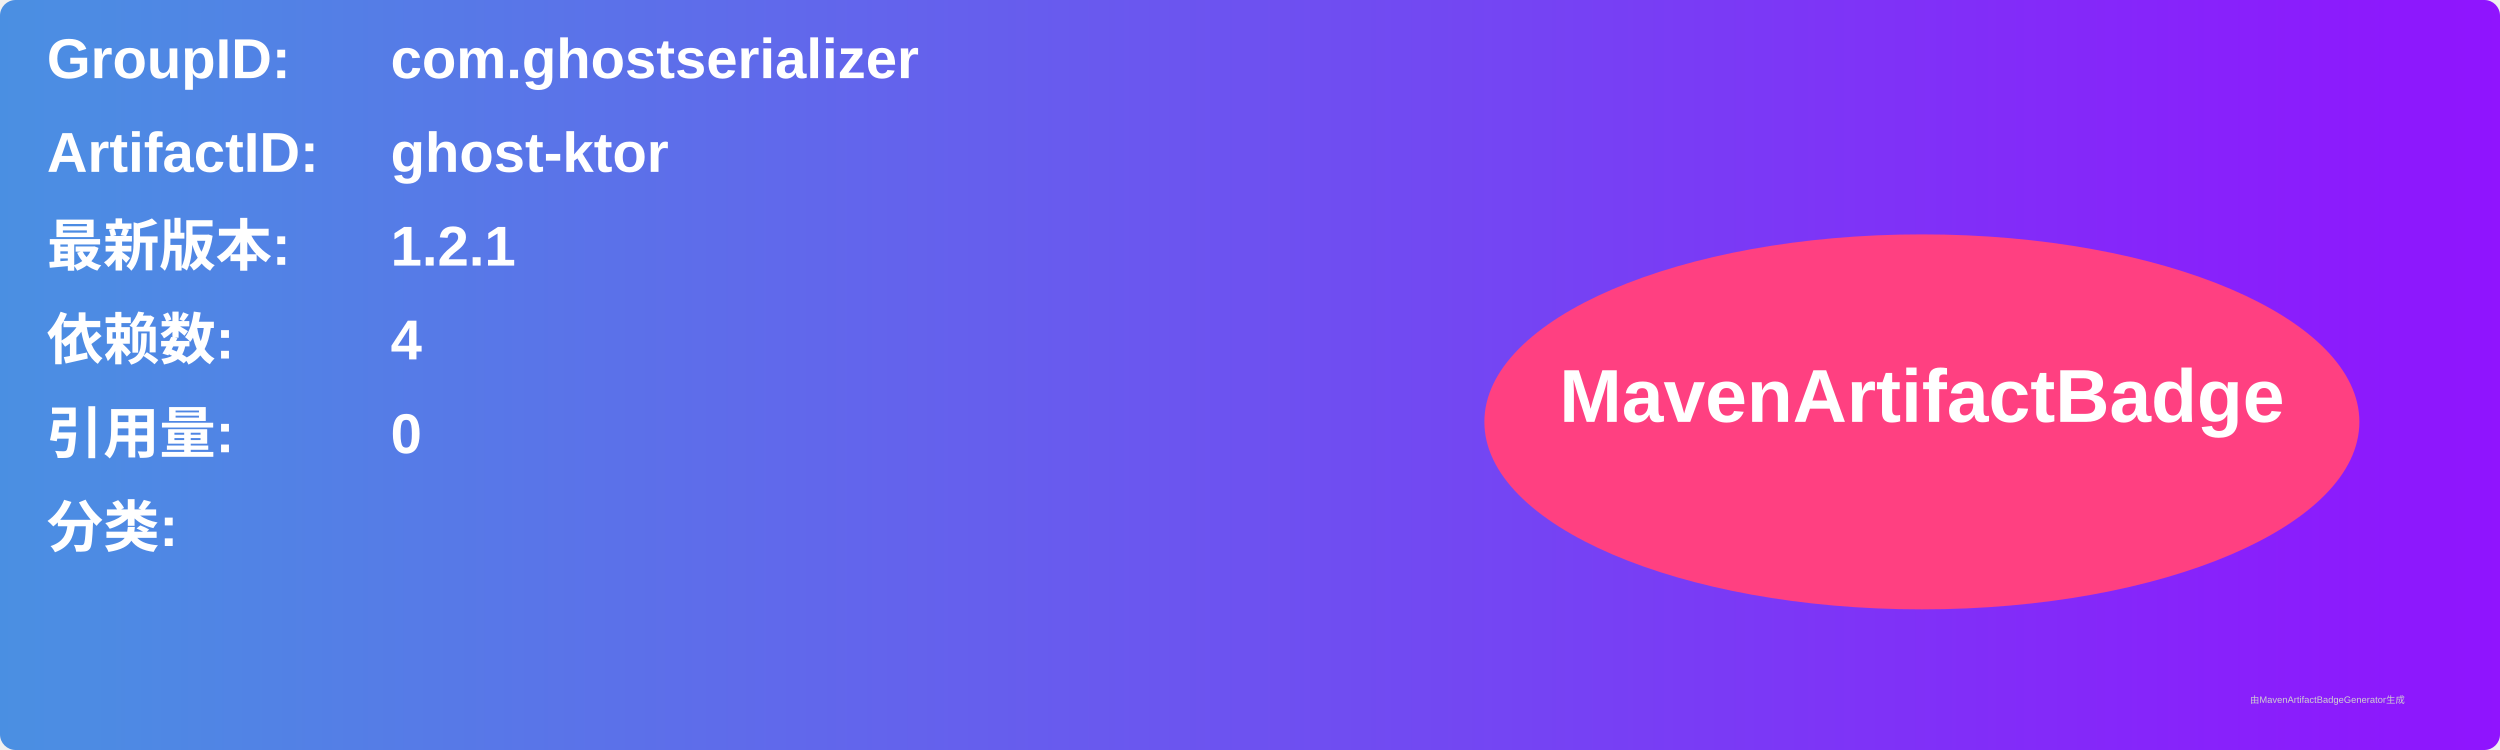
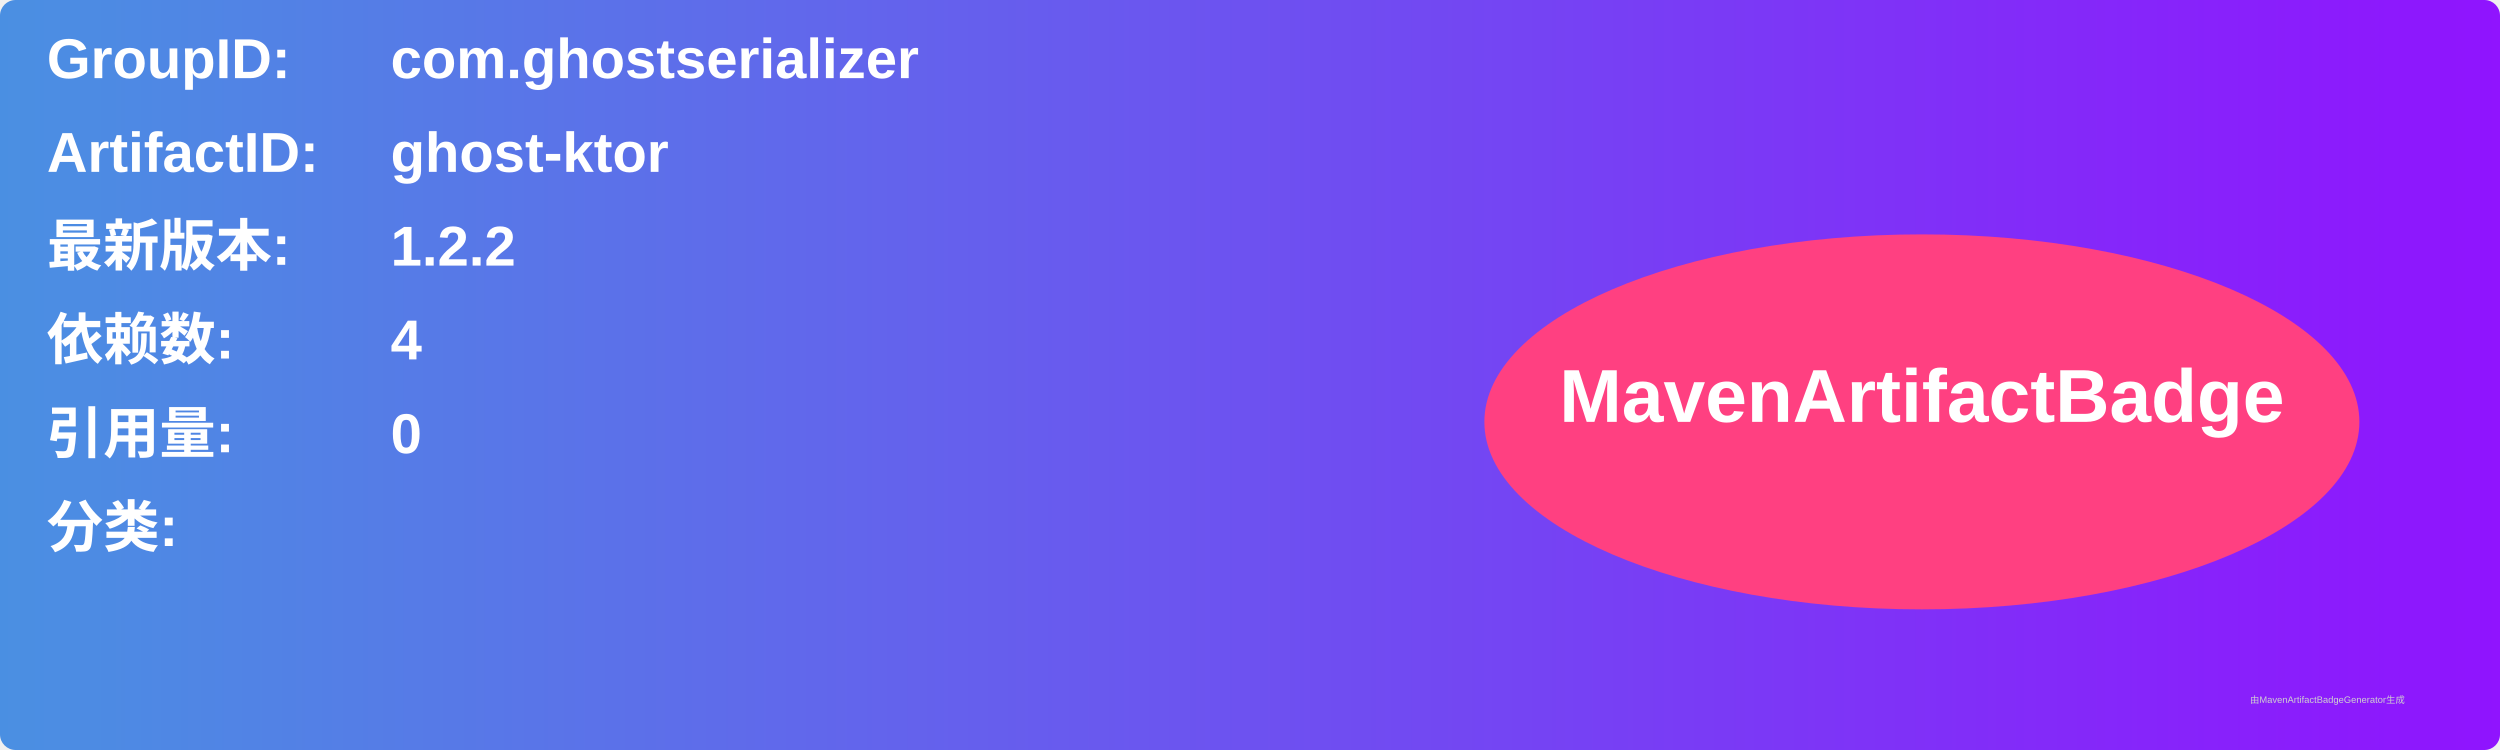
<svg xmlns="http://www.w3.org/2000/svg" width="800" height="240" viewBox="0 0 800 240">
  <linearGradient id="grad" x1="0%" y1="0%" x2="100%" y2="0%">
    <stop offset="0%" stop-color="#4a90e2" />
    <stop offset="100%" stop-color="#9013fe" />
  </linearGradient>
  <rect width="100%" height="100%" rx="5" ry="5" fill="url(#grad)" />
  <g transform="translate(15, 15)">
    <text x="0" y="10" font-family="Arial" font-size="18" fill="white" font-weight="bold" width="260">GroupID:</text>
    <text x="110" y="10" font-family="Arial" font-size="18" fill="white" font-weight="bold" width="460">com.ghostserializer</text>
    <text x="0" y="40" font-family="Arial" font-size="18" fill="white" font-weight="bold" width="260">ArtifactID:</text>
    <text x="110" y="40" font-family="Arial" font-size="18" fill="white" font-weight="bold" width="460">ghost-ktor</text>
    <text x="0" y="70" font-family="Arial" font-size="18" fill="white" font-weight="bold">最新版本:</text>
    <text x="110" y="70" font-family="Arial" font-size="18" fill="white" font-weight="bold">
-       <tspan font-weight="bold">1.2.1</tspan>
+       <tspan font-weight="bold">1.2.2</tspan>
    </text>
    <text x="0" y="100" font-family="Arial" font-size="18" fill="white" font-weight="bold">依赖数: </text>
    <text x="110" y="100" font-family="Arial" font-size="18" fill="white">
      <tspan font-weight="bold">4</tspan>
    </text>
    <text x="0" y="130" font-family="Arial" font-size="18" fill="white" font-weight="bold">引用量: </text>
    <text x="110" y="130" font-family="Arial" font-size="18" fill="white">
      <tspan font-weight="bold">0</tspan>
    </text>
    <text x="0" y="160" font-family="Arial" font-size="18" fill="white" font-weight="bold">分类:</text>
    <text x="10" y="190" font-family="Arial" font-size="10" fill="white">
      <tspan font-weight="bold" />
    </text>
    <ellipse cx="600" cy="120" rx="140" ry="60" fill="#ff4081" />
    <text x="600" y="120" text-anchor="middle" font-family="Arial" font-size="24" fill="white" font-weight="bold">MavenArtifactBadge</text>
  </g>
  <text x="720" y="225" font-family="Arial" font-size="3" fill="#d0d0d0">由MavenArtifactBadgeGenerator生成</text>
</svg>
